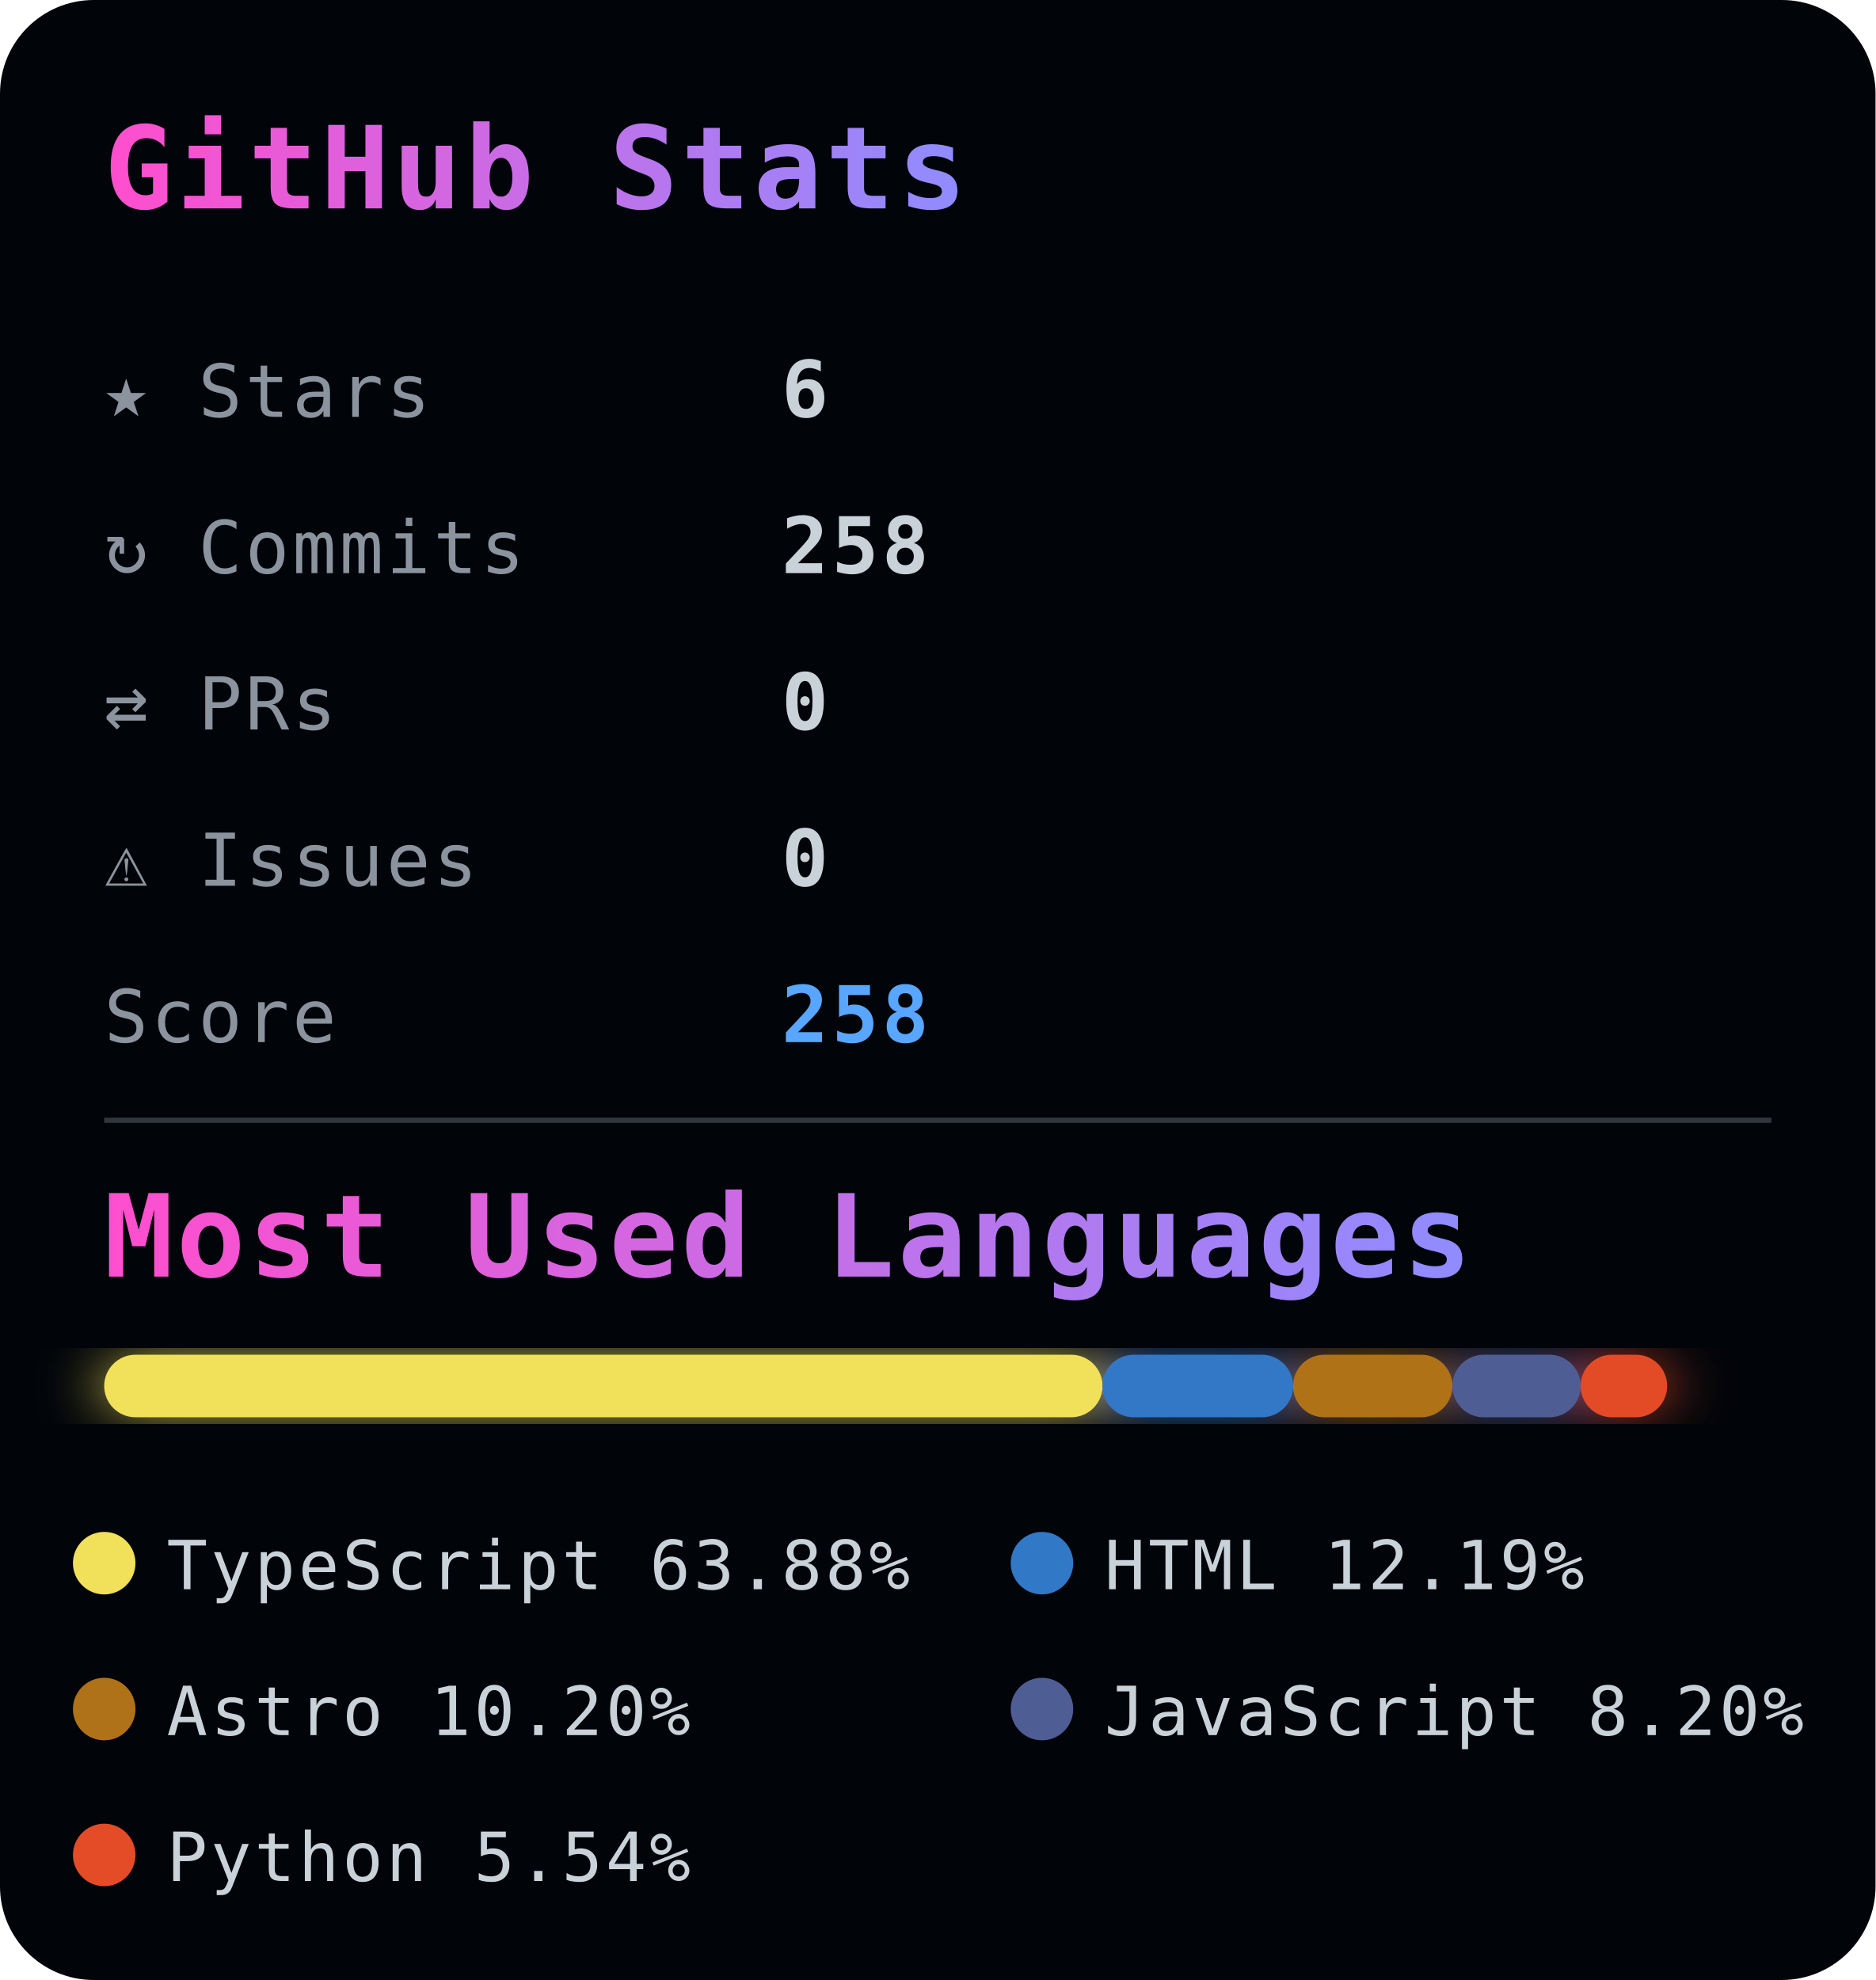
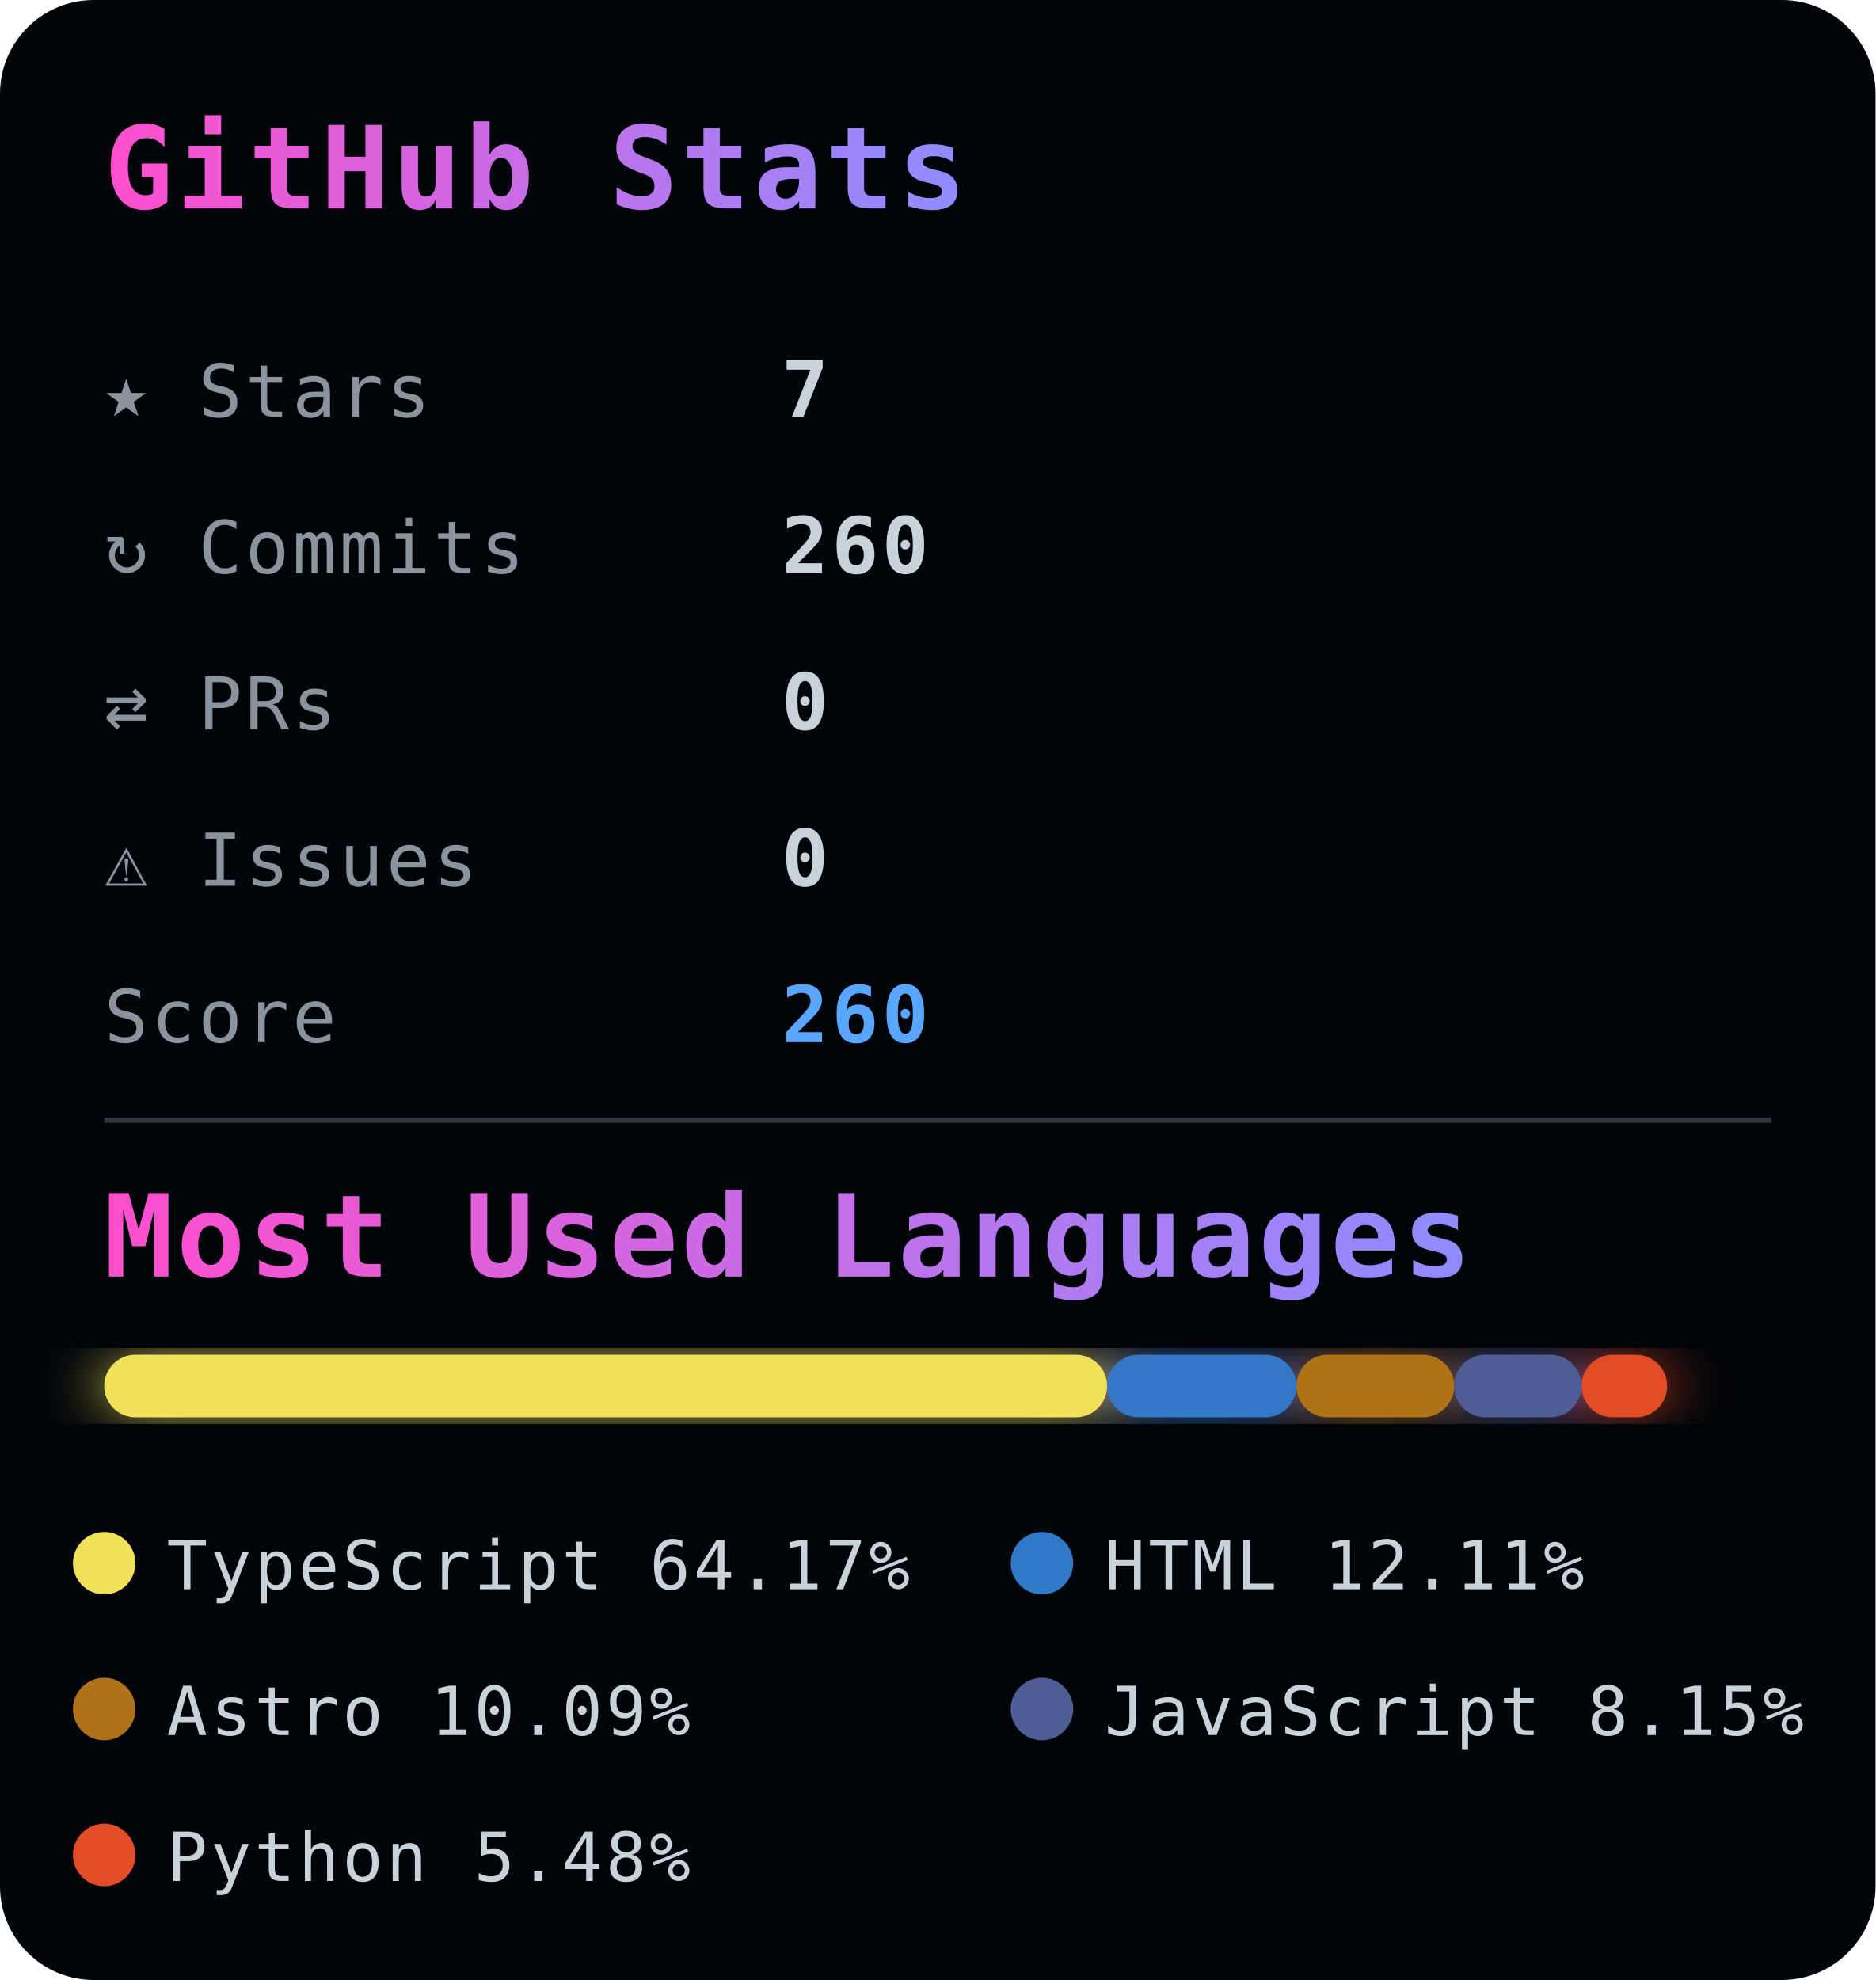
<svg xmlns="http://www.w3.org/2000/svg" width="360" height="380">
  <defs>
    <style>
      text {
        font-family: monospace;
        letter-spacing: 0.6px;
      }

      .title {
        font-size: 22px;
        font-weight: 700;
      }

      .stat-label {
        fill: #8b949e;
        font-size: 14px;
      }

      .stat-value {
        fill: #c9d1d9;
        font-size: 15px;
        font-weight: bold;
      }

      .score {
        fill: #58a6ff;
        font-size: 15px;
        font-weight: bold;
      }

      .legend {
        fill: #c9d1d9;
        font-size: 13px;
      }
    </style>
    <linearGradient id="titleGrad">
      <stop offset="0%" stop-color="#ff4ecd" />
      <stop offset="100%" stop-color="#8f8cff" />
    </linearGradient>
    <filter id="glow">
      <feGaussianBlur stdDeviation="6" result="coloredBlur" />
      <feMerge>
        <feMergeNode in="coloredBlur" />
        <feMergeNode in="SourceGraphic" />
      </feMerge>
    </filter>
  </defs>
  <rect width="100%" height="100%" rx="18" fill="#010409" />
  <text x="20" y="40" class="title" fill="url(#titleGrad)">
    GitHub Stats
  </text>
  <g>
    <text x="20" y="80" class="stat-label">★ Stars</text>
-     <text x="150" y="80" class="stat-value">6</text>
+     <text x="150" y="80" class="stat-value">7</text>
    <text x="20" y="110" class="stat-label">↻ Commits</text>
-     <text x="150" y="110" class="stat-value">258</text>
+     <text x="150" y="110" class="stat-value">260</text>
    <text x="20" y="140" class="stat-label">⇄ PRs</text>
    <text x="150" y="140" class="stat-value">0</text>
    <text x="20" y="170" class="stat-label">⚠ Issues</text>
    <text x="150" y="170" class="stat-value">0</text>
    <text x="20" y="200" class="stat-label">Score</text>
-     <text x="150" y="200" class="score">258</text>
+     <text x="150" y="200" class="score">260</text>
  </g>
  <line x1="20" y1="215" x2="340" y2="215" stroke="#30363d" />
  <text x="20" y="245" class="title" fill="url(#titleGrad)" font-size="18">
    Most Used Languages
  </text>
  <g transform="translate(20,260)" filter="url(#glow)">
-     <rect x="0" y="0" width="191.625" height="12" fill="#f1e05a" rx="6" />
-     <rect x="191.625" y="0" width="36.571" height="12" fill="#3178c6" rx="6" />
-     <rect x="228.196" y="0" width="30.591" height="12" fill="#b07219" rx="6" />
-     <rect x="258.787" y="0" width="24.604" height="12" fill="#4F5D95" rx="6" />
-     <rect x="283.39" y="0" width="16.61" height="12" fill="#e34c26" rx="6" />
+     <rect x="0" y="0" width="192.501" height="12" fill="#f1e05a" rx="6" />
+     <rect x="192.501" y="0" width="36.336" height="12" fill="#3178c6" rx="6" />
+     <rect x="228.837" y="0" width="30.276" height="12" fill="#b07219" rx="6" />
+     <rect x="259.113" y="0" width="24.448" height="12" fill="#4F5D95" rx="6" />
+     <rect x="283.561" y="0" width="16.439" height="12" fill="#e34c26" rx="6" />
  </g>
  <g transform="translate(20, 300)">
    <circle r="6" fill="#f1e05a" />
    <text x="12" y="5" class="legend">
-       TypeScript 63.88%
+       TypeScript 64.17%
    </text>
  </g>
  <g transform="translate(200, 300)">
    <circle r="6" fill="#3178c6" />
    <text x="12" y="5" class="legend">
-       HTML 12.19%
+       HTML 12.11%
    </text>
  </g>
  <g transform="translate(20, 328)">
    <circle r="6" fill="#b07219" />
    <text x="12" y="5" class="legend">
-       Astro 10.20%
+       Astro 10.09%
    </text>
  </g>
  <g transform="translate(200, 328)">
    <circle r="6" fill="#4F5D95" />
    <text x="12" y="5" class="legend">
-       JavaScript 8.20%
+       JavaScript 8.15%
    </text>
  </g>
  <g transform="translate(20, 356)">
    <circle r="6" fill="#e34c26" />
    <text x="12" y="5" class="legend">
-       Python 5.54%
+       Python 5.48%
    </text>
  </g>
</svg>
